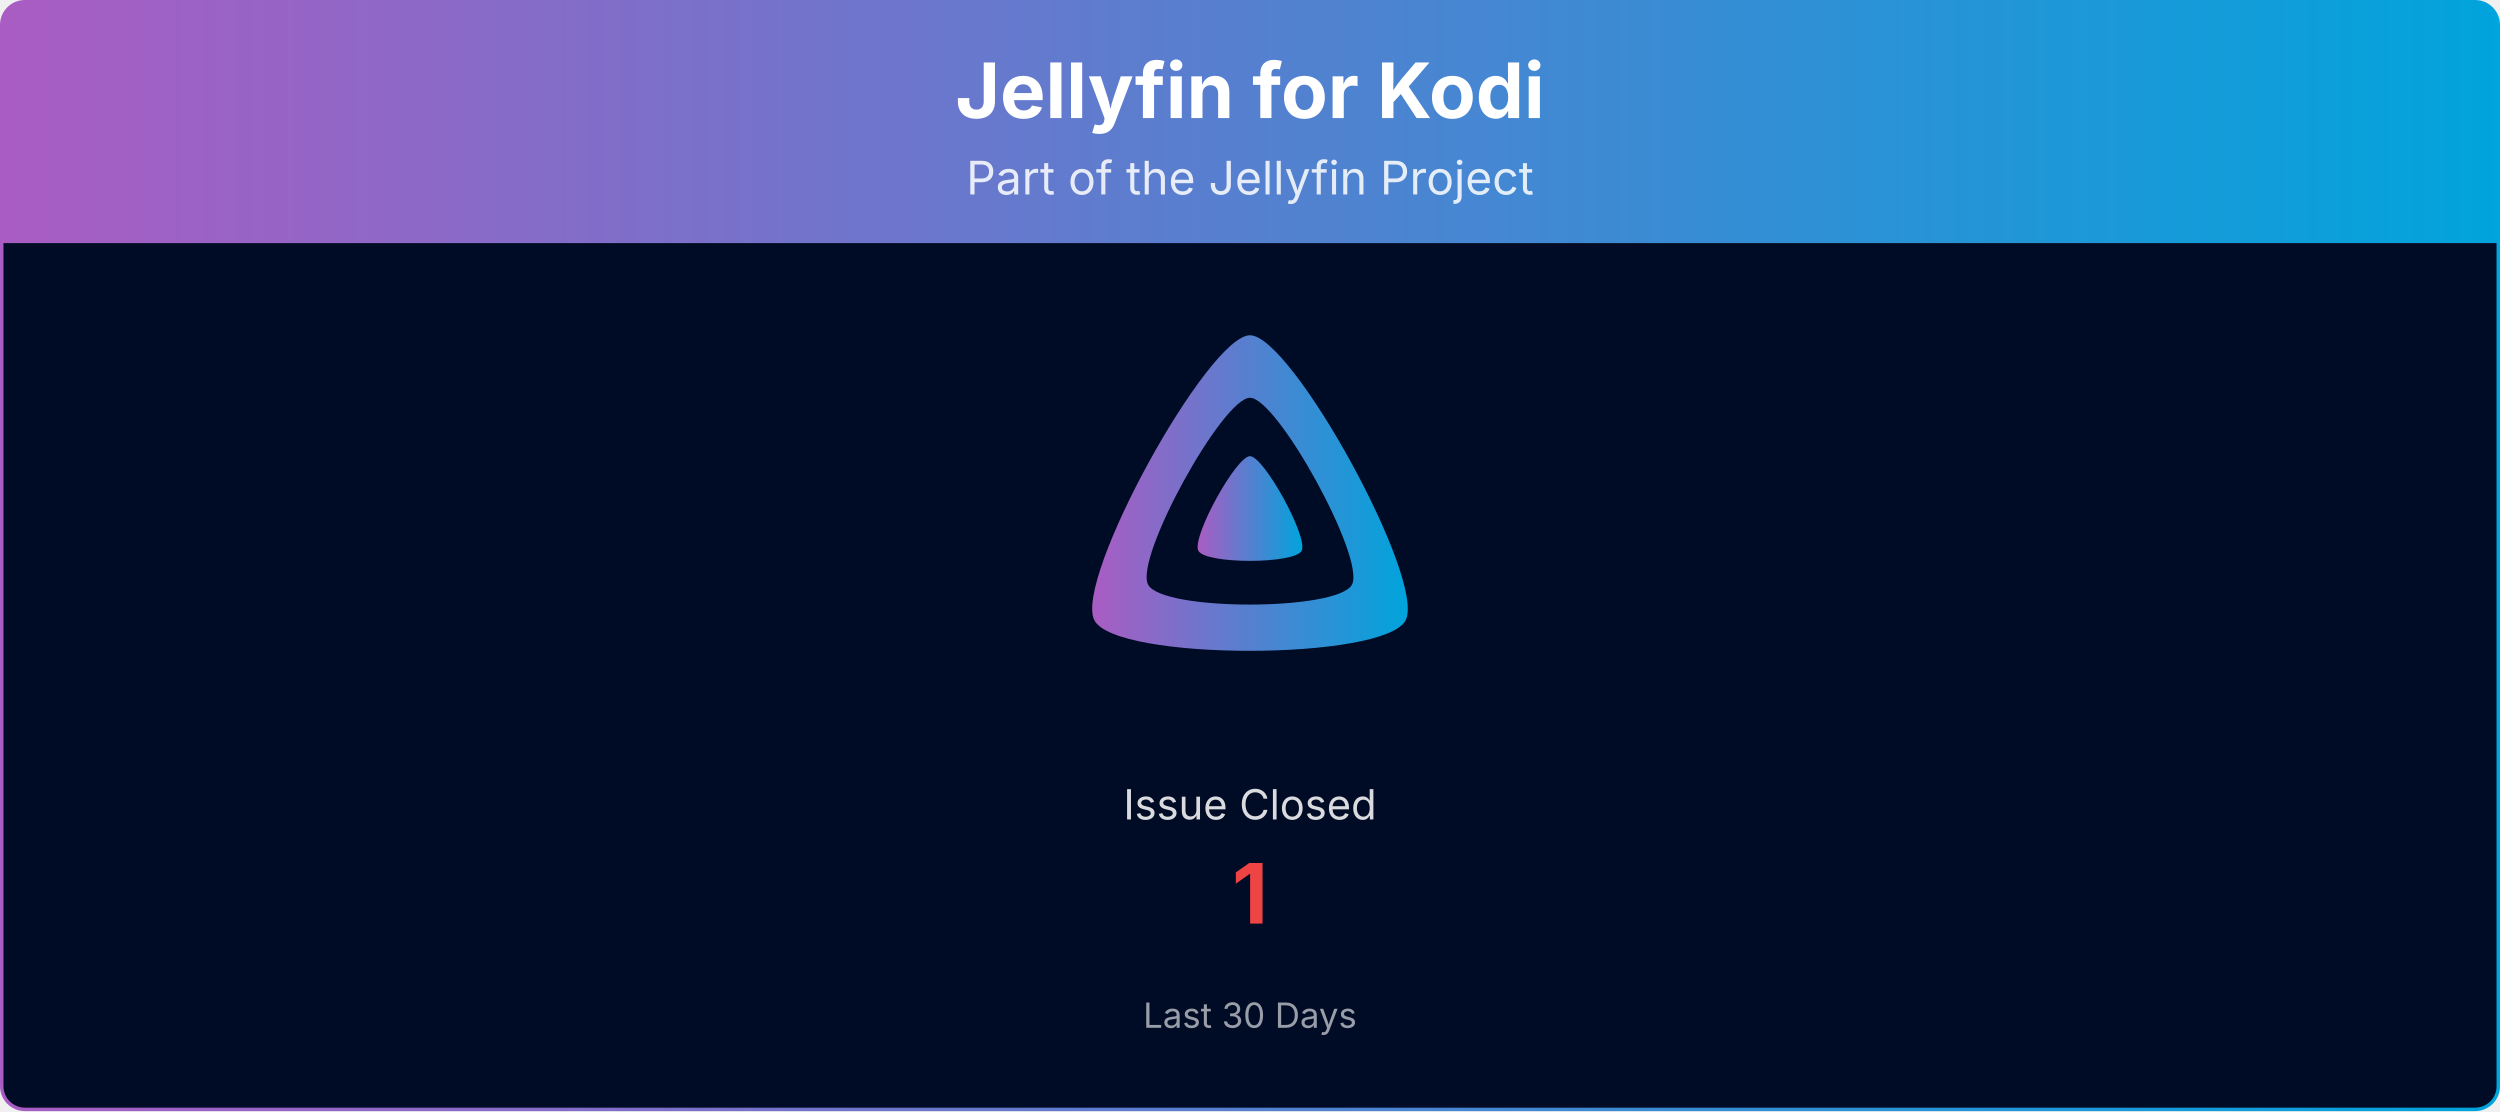
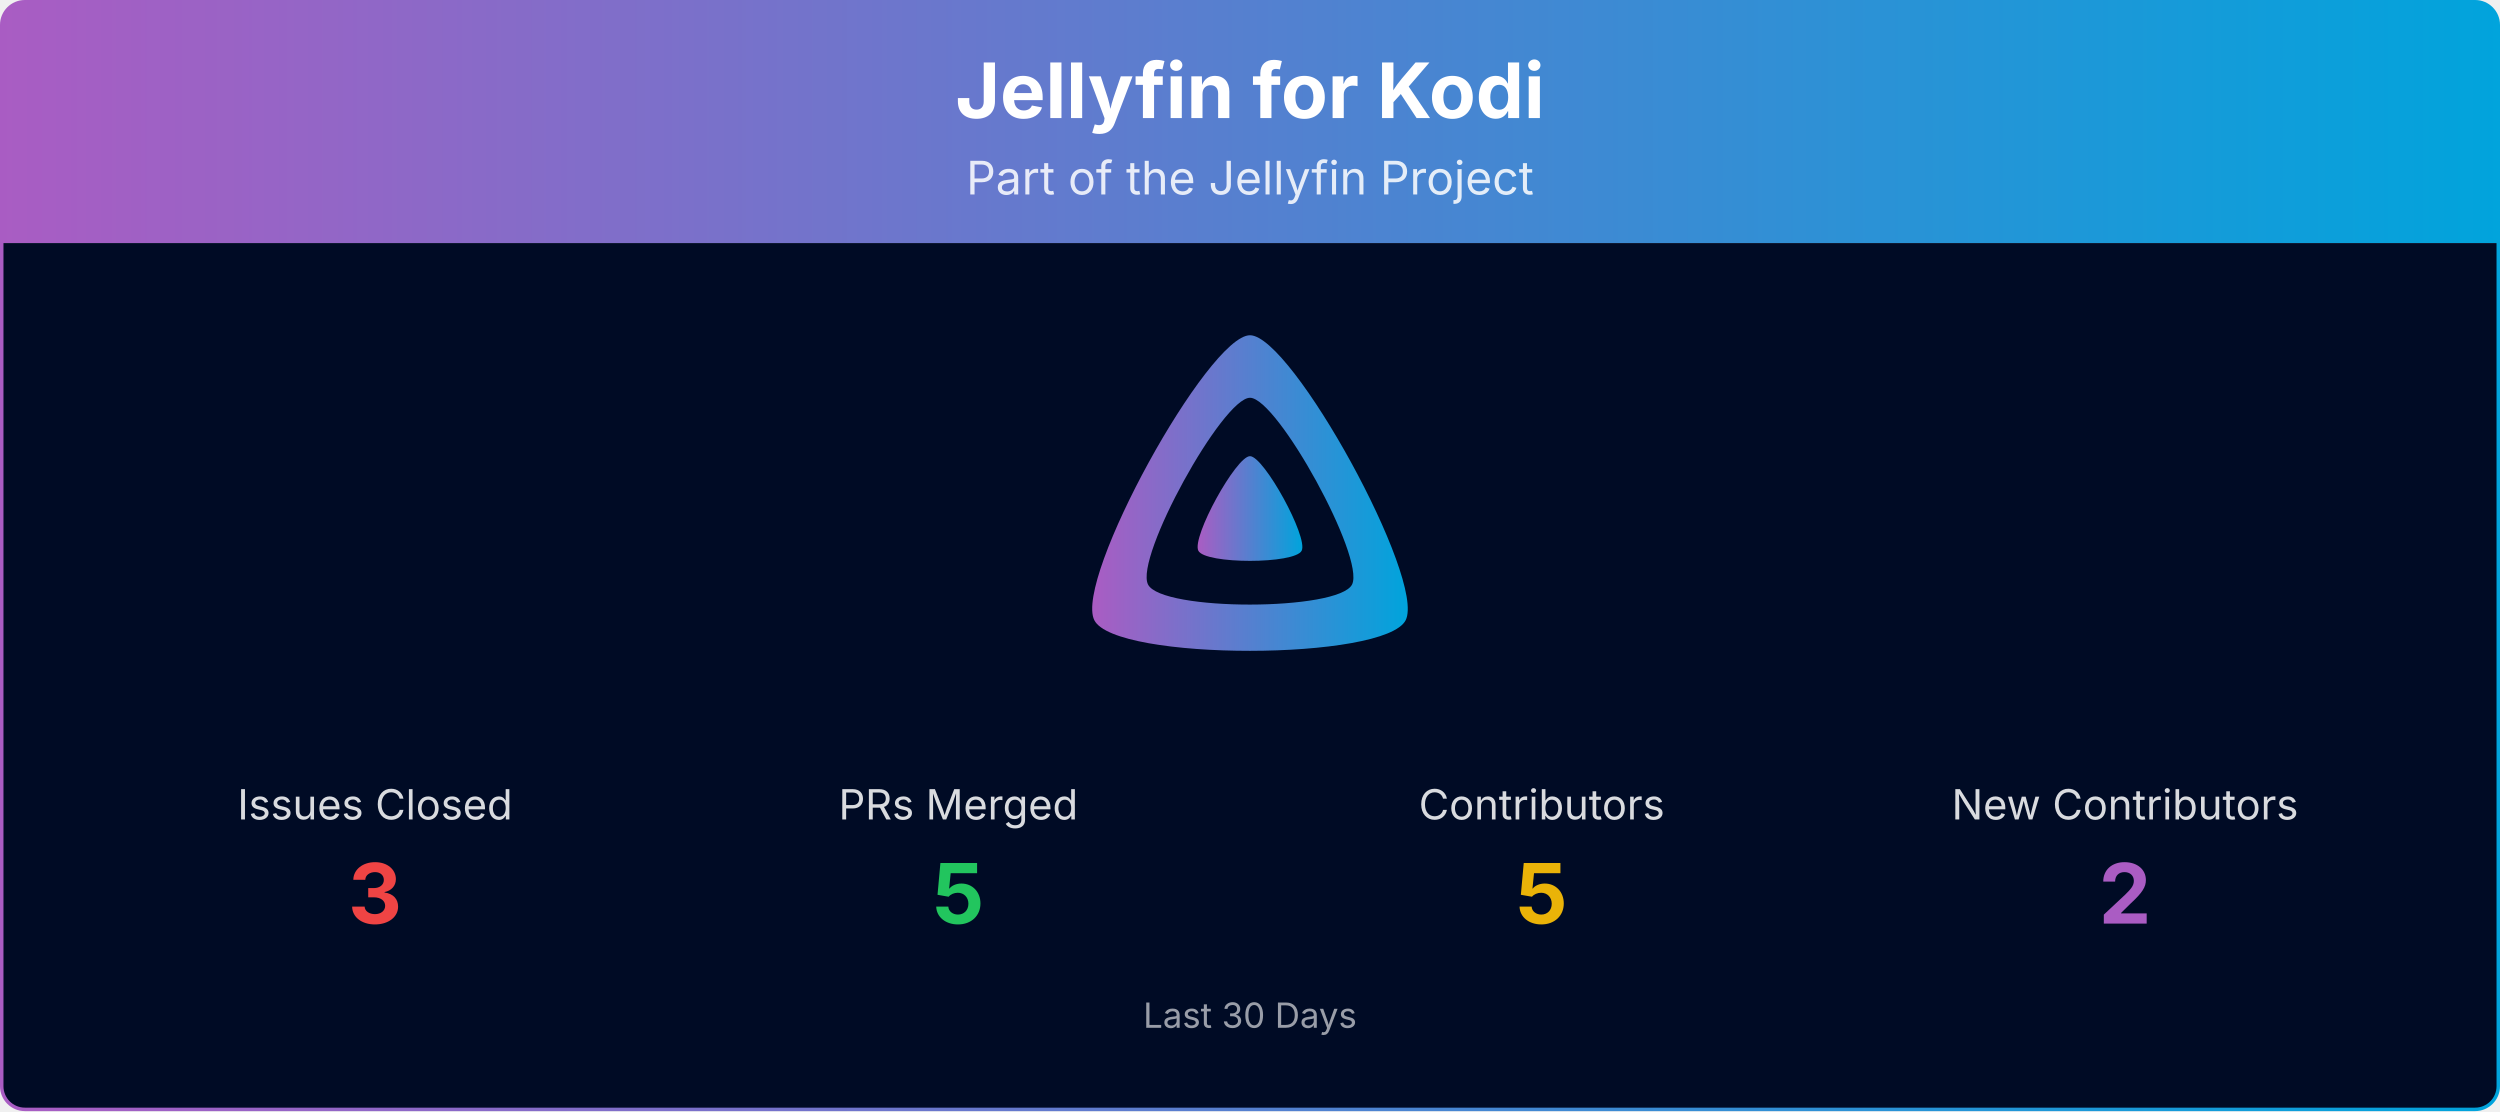
<svg xmlns="http://www.w3.org/2000/svg" viewBox="0 0 1080 480" width="100%" role="img" aria-label="Jellyfin for Kodi">
  <defs>
    <linearGradient id="banner-jellyfin-kodi-grad" x1="0" y1="0" x2="1" y2="0">
      <stop offset="0%" stop-color="#AA5CC3" />
      <stop offset="100%" stop-color="#00A4DC" />
    </linearGradient>
    <clipPath id="banner-jellyfin-kodi-grad-clip">
      <rect x="0.75" y="0.75" width="1078.5" height="478.5" rx="10" ry="10" />
    </clipPath>
  </defs>
  <g clip-path="url(#banner-jellyfin-kodi-grad-clip)">
    <path d="M0.75,10.75 A10.0,10.0 0 0 1 10.75,0.75 L1069.25,0.75 A10.0,10.0 0 0 1 1079.25,10.75 L1079.25,105.00 L0.75,105.00 Z" fill="url(#banner-jellyfin-kodi-grad)" />
    <text x="540.0" y="51" text-anchor="middle" font-size="33" font-weight="700" font-family="Plus Jakarta Sans, system-ui, -apple-system, Segoe UI, sans-serif" fill="#ffffff">Jellyfin for Kodi</text>
    <text x="540.0" y="84" text-anchor="middle" font-size="20" font-family="Plus Jakarta Sans, system-ui, -apple-system, Segoe UI, sans-serif" fill="#ffffff" opacity="0.85">Part of the Jellyfin Project</text>
    <rect x="0.75" y="105" width="1078.5" height="374.25" fill="#000b25" />
    <g transform="translate(465.00,138.00) scale(0.29297)">
      <path fill="url(#banner-jellyfin-kodi-grad)" fill-rule="evenodd" d="M256,23.3c-61.6,0-259.8,359.4-229.6,420.1s429.3,60,459.2,0S317.6,23.3,256,23.3zM406.5,390.8c-19.6,39.3-281.1,39.8-300.9,0s110.1-275.3,150.4-275.3S426.1,351.4,406.5,390.8z" />
      <path fill="url(#banner-jellyfin-kodi-grad)" d="M256,201.6c-20.4,0-86.2,119.3-76.2,139.4s142.5,19.9,152.4,0S276.5,201.6,256,201.6z" />
    </g>
-     <text x="540.0" y="354.0" text-anchor="middle" font-size="18" font-family="Plus Jakarta Sans, system-ui, -apple-system, Segoe UI, sans-serif" fill="#ffffff" opacity="0.85">Issue Closed</text>
-     <text x="540.0" y="399.0" text-anchor="middle" font-size="36" font-weight="700" font-family="Plus Jakarta Sans, system-ui, -apple-system, Segoe UI, sans-serif" fill="#ef4444">1</text>
+     <text x="162.0" y="354.0" text-anchor="middle" font-size="18" font-family="Plus Jakarta Sans, system-ui, -apple-system, Segoe UI, sans-serif" fill="#ffffff" opacity="0.85">Issues Closed</text>
+     <text x="162.0" y="399.0" text-anchor="middle" font-size="36" font-weight="700" font-family="Plus Jakarta Sans, system-ui, -apple-system, Segoe UI, sans-serif" fill="#ef4444">3</text>
+     <text x="414.0" y="354.0" text-anchor="middle" font-size="18" font-family="Plus Jakarta Sans, system-ui, -apple-system, Segoe UI, sans-serif" fill="#ffffff" opacity="0.85">PRs Merged</text>
+     <text x="414.0" y="399.0" text-anchor="middle" font-size="36" font-weight="700" font-family="Plus Jakarta Sans, system-ui, -apple-system, Segoe UI, sans-serif" fill="#22c55e">5</text>
+     <text x="666.0" y="354.0" text-anchor="middle" font-size="18" font-family="Plus Jakarta Sans, system-ui, -apple-system, Segoe UI, sans-serif" fill="#ffffff" opacity="0.85">Contributors</text>
+     <text x="666.0" y="399.0" text-anchor="middle" font-size="36" font-weight="700" font-family="Plus Jakarta Sans, system-ui, -apple-system, Segoe UI, sans-serif" fill="#eab308">5</text>
+     <text x="918.0" y="354.0" text-anchor="middle" font-size="18" font-family="Plus Jakarta Sans, system-ui, -apple-system, Segoe UI, sans-serif" fill="#ffffff" opacity="0.85">New Contributors</text>
+     <text x="918.0" y="399.0" text-anchor="middle" font-size="36" font-weight="700" font-family="Plus Jakarta Sans, system-ui, -apple-system, Segoe UI, sans-serif" fill="#AA5CC3">2</text>
    <text x="540.0" y="444.0" text-anchor="middle" font-size="15" font-family="Plus Jakarta Sans, system-ui, -apple-system, Segoe UI, sans-serif" fill="#ffffff" opacity="0.6">Last 30 Days</text>
  </g>
  <rect x="0.75" y="0.75" width="1078.5" height="478.5" rx="10" ry="10" fill="none" stroke="url(#banner-jellyfin-kodi-grad)" stroke-width="1.5" />
</svg>
